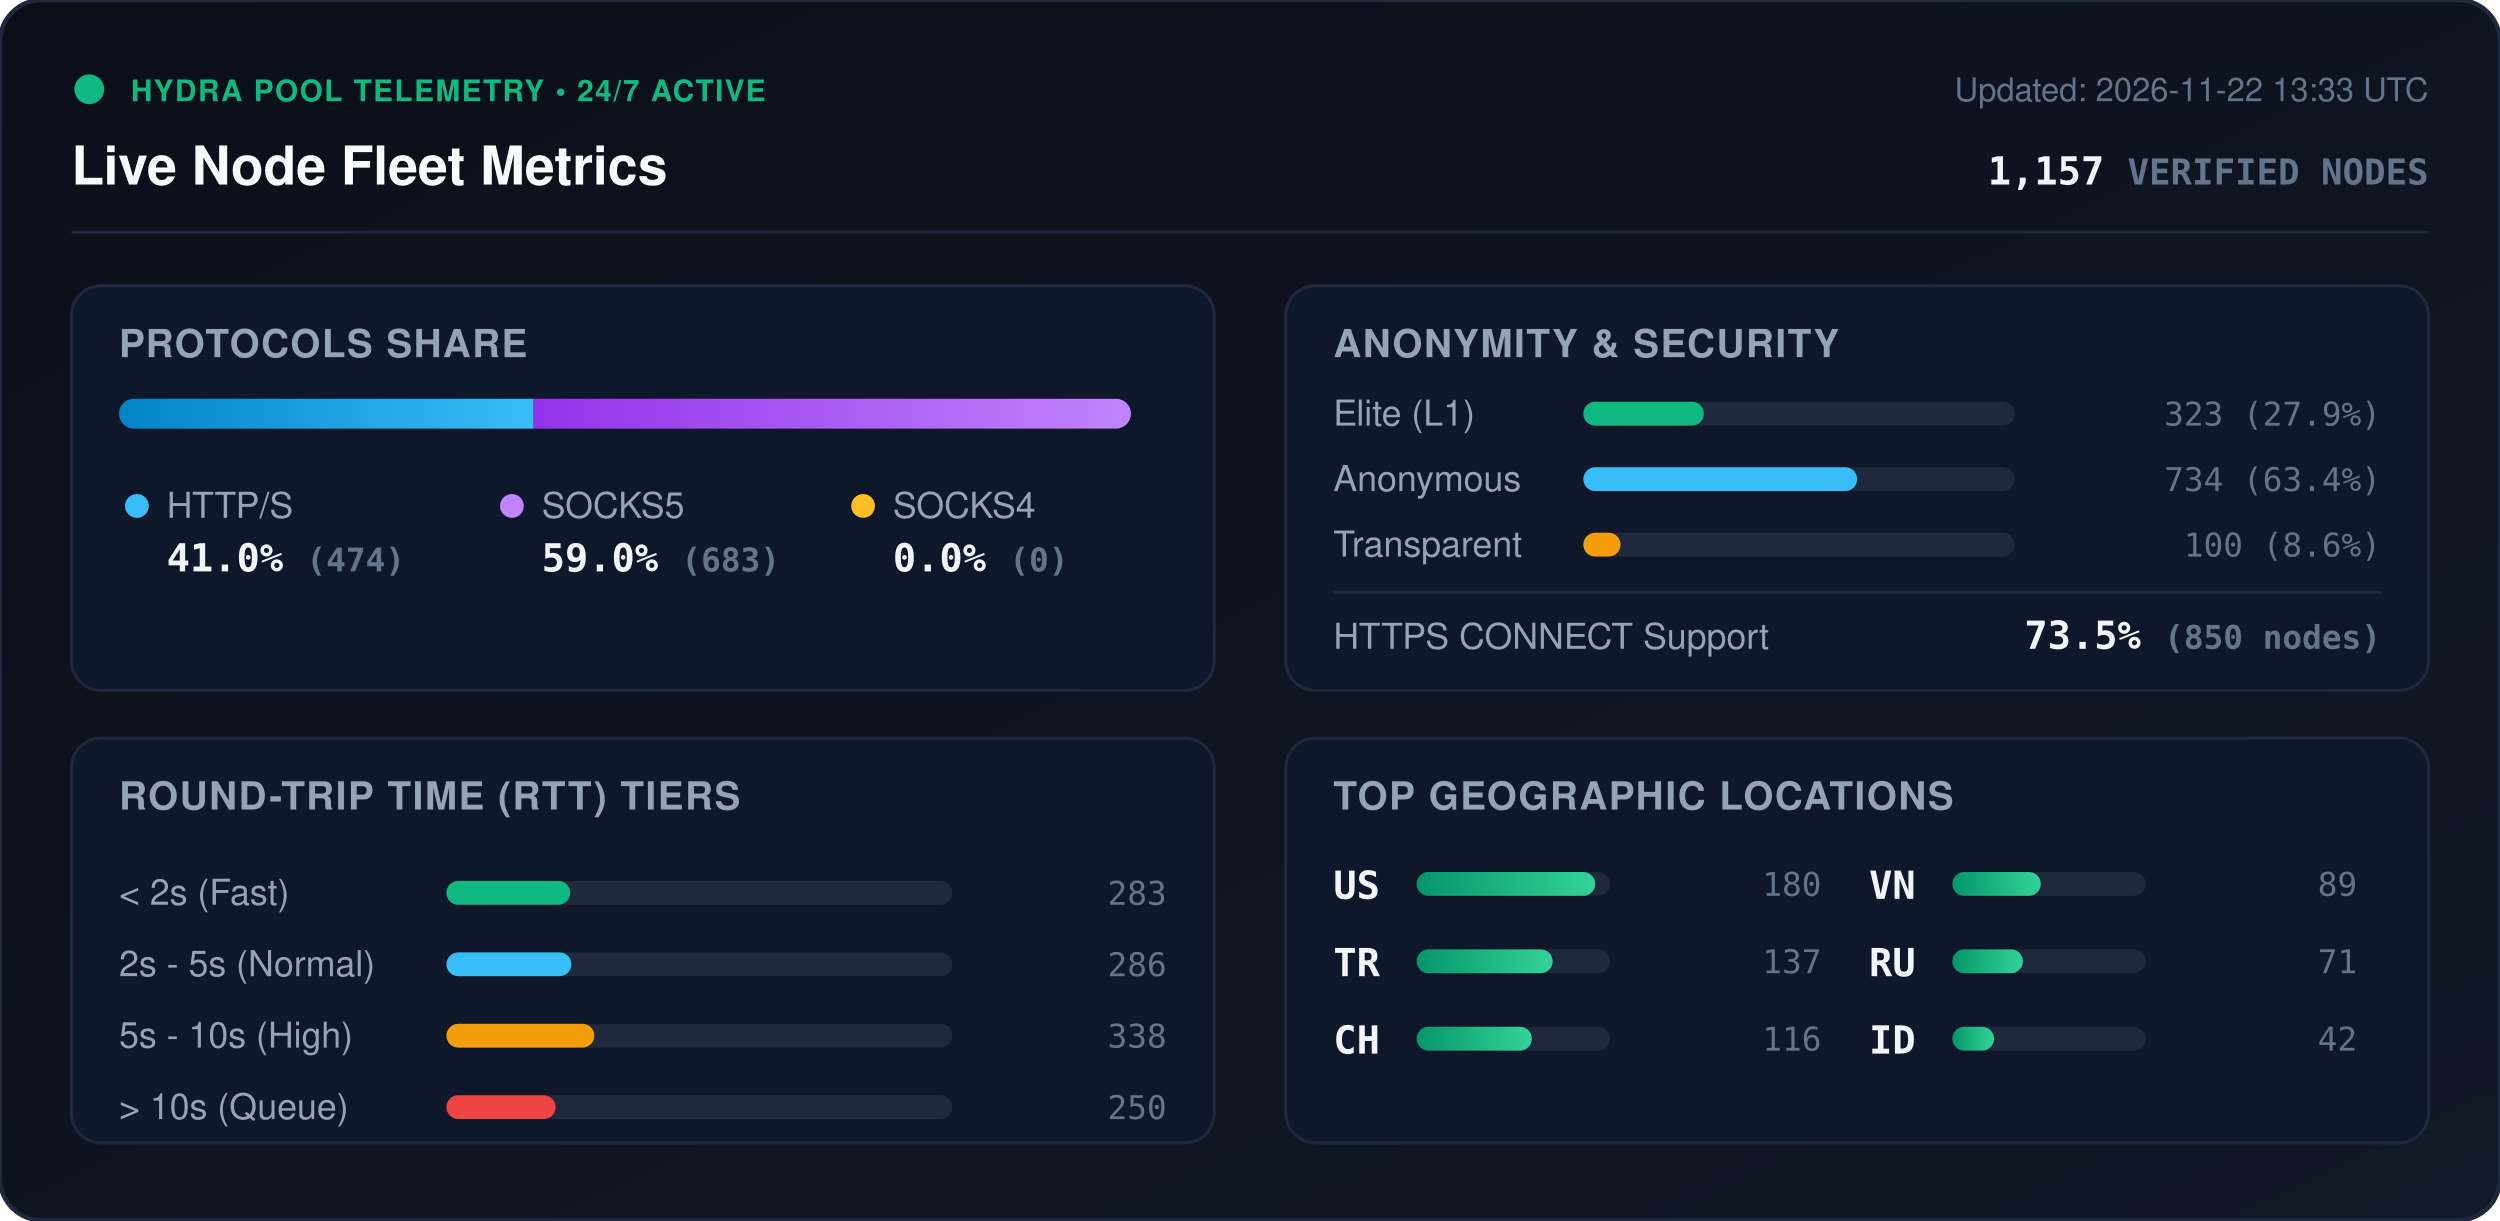
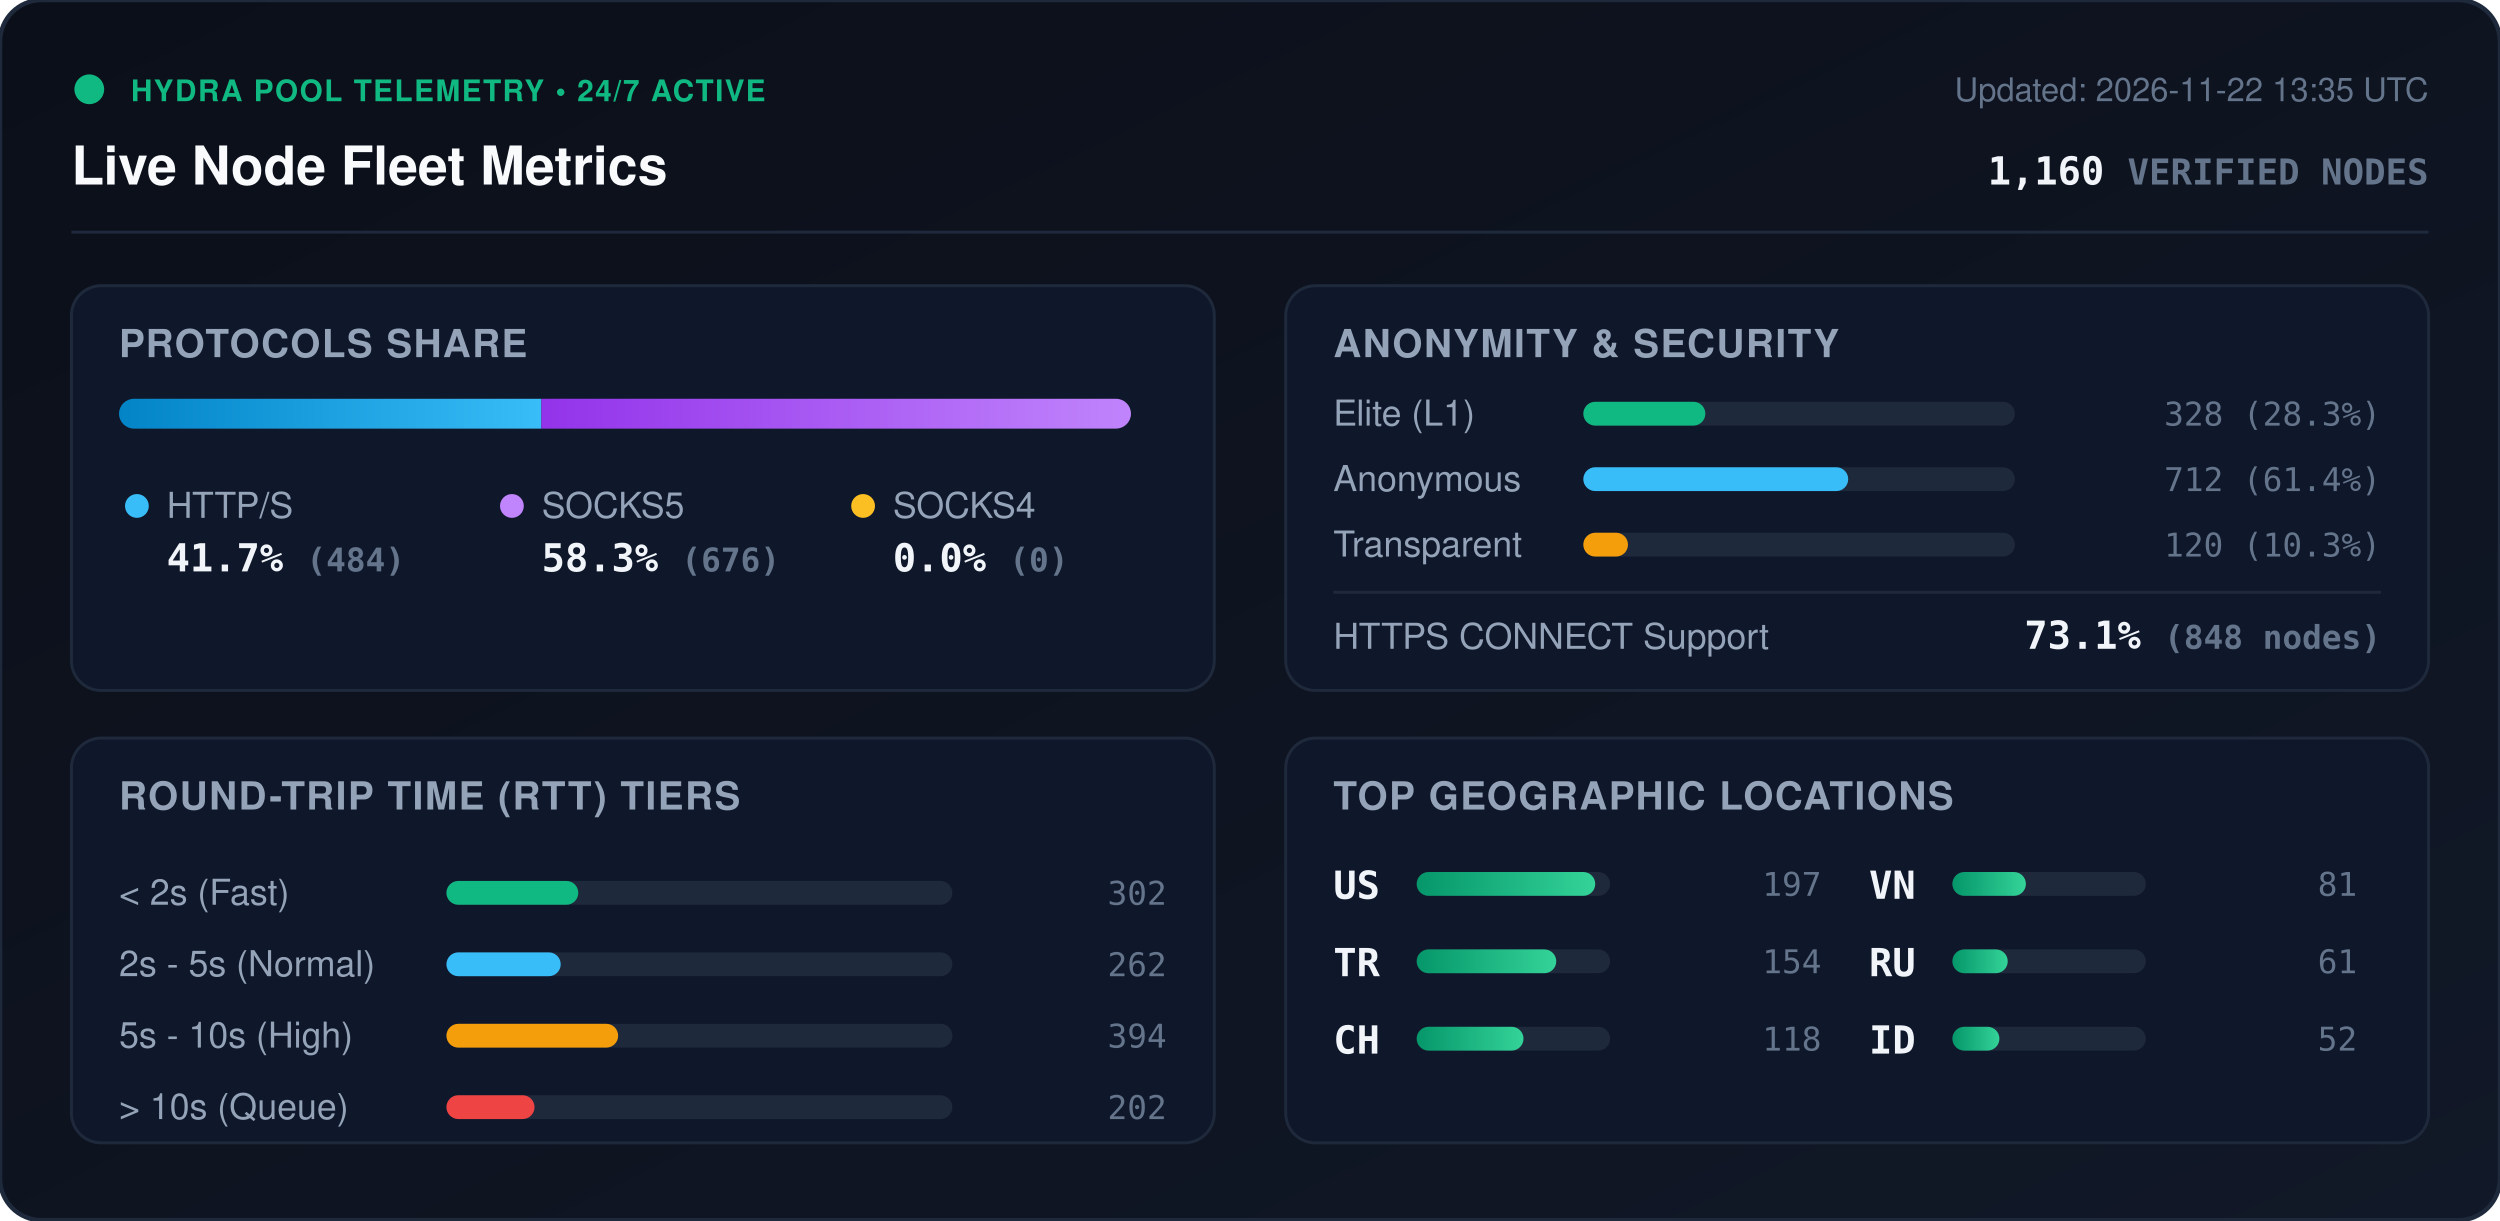
<svg xmlns="http://www.w3.org/2000/svg" viewBox="0 0 840 410" width="840" height="410" style="max-width: 100%; height: auto;">
  <defs>
    <linearGradient id="bg" x1="0%" y1="0%" x2="100%" y2="100%">
      <stop offset="0%" stop-color="#0b0f19" />
      <stop offset="100%" stop-color="#111827" />
    </linearGradient>
    <linearGradient id="bar-http" x1="0%" y1="0%" x2="100%" y2="0%">
      <stop offset="0%" stop-color="#0284c7" />
      <stop offset="100%" stop-color="#38bdf8" />
    </linearGradient>
    <linearGradient id="bar-socks5" x1="0%" y1="0%" x2="100%" y2="0%">
      <stop offset="0%" stop-color="#9333ea" />
      <stop offset="100%" stop-color="#c084fc" />
    </linearGradient>
    <linearGradient id="bar-socks4" x1="0%" y1="0%" x2="100%" y2="0%">
      <stop offset="0%" stop-color="#d97706" />
      <stop offset="100%" stop-color="#fbbf24" />
    </linearGradient>
    <linearGradient id="bar-green" x1="0%" y1="0%" x2="100%" y2="0%">
      <stop offset="0%" stop-color="#059669" />
      <stop offset="100%" stop-color="#34d399" />
    </linearGradient>
    <clipPath id="prog-track-clip">
      <rect width="340.0" height="10" rx="5" />
    </clipPath>
    <style>
      .title { font: 700 18px -apple-system, BlinkMacSystemFont, 'Segoe UI', Helvetica, Arial, sans-serif; fill: #f8fafc; }
      .sub { font: 500 11px -apple-system, BlinkMacSystemFont, 'Segoe UI', Helvetica, Arial, sans-serif; fill: #64748b; }
      .section-hdr { font: 600 13px -apple-system, BlinkMacSystemFont, 'Segoe UI', Helvetica, Arial, sans-serif; fill: #94a3b8; letter-spacing: 0.5px; }
      .metric-val { font: 700 13px -apple-system, BlinkMacSystemFont, 'Segoe UI', Helvetica, Arial, sans-serif; fill: #f1f5f9; }
      .metric-lbl { font: 500 12px -apple-system, BlinkMacSystemFont, 'Segoe UI', Helvetica, Arial, sans-serif; fill: #94a3b8; }
      .badge-txt { font: 700 10px -apple-system, BlinkMacSystemFont, 'Segoe UI', Helvetica, Arial, sans-serif; fill: #10b981; letter-spacing: 0.5px; }
      .mono { font-family: ui-monospace, SFMono-Regular, Menlo, Monaco, Consolas, monospace; }
      .pulse { animation: beacon 2s infinite ease-in-out; }
      @keyframes beacon { 0%, 100% { opacity: 1; } 50% { opacity: 0.35; } }
    </style>
  </defs>
  <rect width="840" height="410" rx="14" fill="url(#bg)" stroke="#1e293b" stroke-width="1.5" />
  <g transform="translate(24, 24)">
    <circle cx="6" cy="6" r="5" fill="#10b981" class="pulse" />
    <text x="20" y="10" class="badge-txt">HYDRA POOL TELEMETRY • 24/7 ACTIVE</text>
    <text x="0" y="38" class="title">Live Node Fleet Metrics</text>
-     <text x="792" y="10" text-anchor="end" class="sub">Updated: 2026-11-22 13:33 UTC</text>
-     <text x="792" y="38" text-anchor="end" class="metric-val mono" fill="#38bdf8">1,157 <tspan font-size="12" fill="#64748b">VERIFIED NODES</tspan>
+     <text x="792" y="10" text-anchor="end" class="sub">Updated: 2026-11-22 13:35 UTC</text>
+     <text x="792" y="38" text-anchor="end" class="metric-val mono" fill="#38bdf8">1,160 <tspan font-size="12" fill="#64748b">VERIFIED NODES</tspan>
    </text>
  </g>
  <line x1="24" y1="78" x2="816" y2="78" stroke="#1e293b" stroke-width="1" />
  <g transform="translate(24, 96)">
    <rect width="384" height="136" rx="10" fill="#0f172a" stroke="#1e293b" />
    <text x="16" y="24" class="section-hdr">PROTOCOLS SHARE</text>
    <g transform="translate(16, 38)">
      <rect width="340.0" height="10" rx="5" fill="#1e293b" />
      <g clip-path="url(#prog-track-clip)">
-         <rect x="0" width="139.3" height="10" fill="url(#bar-http)" />
-         <rect x="139.3" width="200.7" height="10" fill="url(#bar-socks5)" />
+         <rect x="0" width="141.9" height="10" fill="url(#bar-http)" />
+         <rect x="141.9" width="198.1" height="10" fill="url(#bar-socks5)" />
        <rect x="340.0" width="0.0" height="10" fill="url(#bar-socks4)" />
      </g>
    </g>
    <g transform="translate(16, 68)">
      <circle cx="6" cy="6" r="4" fill="#38bdf8" />
      <text x="16" y="10" class="metric-lbl">HTTP/S</text>
-       <text x="16" y="28" class="metric-val mono">41.0% <tspan font-size="11" fill="#64748b">(474)</tspan>
+       <text x="16" y="28" class="metric-val mono">41.7% <tspan font-size="11" fill="#64748b">(484)</tspan>
      </text>
      <circle cx="132" cy="6" r="4" fill="#c084fc" />
      <text x="142" y="10" class="metric-lbl">SOCKS5</text>
-       <text x="142" y="28" class="metric-val mono">59.0% <tspan font-size="11" fill="#64748b">(683)</tspan>
+       <text x="142" y="28" class="metric-val mono">58.3% <tspan font-size="11" fill="#64748b">(676)</tspan>
      </text>
      <circle cx="250" cy="6" r="4" fill="#fbbf24" />
      <text x="260" y="10" class="metric-lbl">SOCKS4</text>
      <text x="260" y="28" class="metric-val mono">0.0% <tspan font-size="11" fill="#64748b">(0)</tspan>
      </text>
    </g>
  </g>
  <g transform="translate(432, 96)">
    <rect width="384" height="136" rx="10" fill="#0f172a" stroke="#1e293b" />
    <text x="16" y="24" class="section-hdr">ANONYMITY &amp; SECURITY</text>
    <text x="16" y="47" class="metric-lbl">Elite (L1)</text>
    <rect x="100" y="39" width="145.0" height="8" rx="4" fill="#1e293b" />
-     <rect x="100" y="39" width="40.5" height="8" rx="4" fill="#10b981" />
-     <text x="368" y="47" text-anchor="end" class="mono sub" fill="#e2e8f0">323 (27.9%)</text>
+     <rect x="100" y="39" width="41.0" height="8" rx="4" fill="#10b981" />
+     <text x="368" y="47" text-anchor="end" class="mono sub" fill="#e2e8f0">328 (28.3%)</text>
    <text x="16" y="69" class="metric-lbl">Anonymous</text>
    <rect x="100" y="61" width="145.0" height="8" rx="4" fill="#1e293b" />
-     <rect x="100" y="61" width="92.0" height="8" rx="4" fill="#38bdf8" />
-     <text x="368" y="69" text-anchor="end" class="mono sub" fill="#e2e8f0">734 (63.4%)</text>
+     <rect x="100" y="61" width="89.0" height="8" rx="4" fill="#38bdf8" />
+     <text x="368" y="69" text-anchor="end" class="mono sub" fill="#e2e8f0">712 (61.4%)</text>
    <text x="16" y="91" class="metric-lbl">Transparent</text>
    <rect x="100" y="83" width="145.0" height="8" rx="4" fill="#1e293b" />
-     <rect x="100" y="83" width="12.5" height="8" rx="4" fill="#f59e0b" />
-     <text x="368" y="91" text-anchor="end" class="mono sub" fill="#e2e8f0">100 (8.6%)</text>
+     <rect x="100" y="83" width="15.0" height="8" rx="4" fill="#f59e0b" />
+     <text x="368" y="91" text-anchor="end" class="mono sub" fill="#e2e8f0">120 (10.3%)</text>
    <line x1="16" y1="103" x2="368" y2="103" stroke="#1e293b" stroke-width="1" />
    <text x="16" y="122" class="metric-lbl">HTTPS CONNECT Support</text>
-     <text x="368" y="122" text-anchor="end" class="metric-val mono" fill="#34d399">73.5% <tspan font-size="11" fill="#64748b">(850 nodes)</tspan>
+     <text x="368" y="122" text-anchor="end" class="metric-val mono" fill="#34d399">73.1% <tspan font-size="11" fill="#64748b">(848 nodes)</tspan>
    </text>
  </g>
  <g transform="translate(24, 248)">
    <rect width="384" height="136" rx="10" fill="#0f172a" stroke="#1e293b" />
    <text x="16" y="24" class="section-hdr">ROUND-TRIP TIME (RTT) TIERS</text>
    <g transform="translate(16, 42)">
      <text x="0" y="14" class="metric-lbl">&lt; 2s (Fast)</text>
      <rect x="110" y="6" width="170" height="8" rx="4" fill="#1e293b" />
-       <rect x="110" y="6" width="41.6" height="8" rx="4" fill="#10b981" />
-       <text x="352" y="14" text-anchor="end" class="mono sub">283</text>
+       <rect x="110" y="6" width="44.3" height="8" rx="4" fill="#10b981" />
+       <text x="352" y="14" text-anchor="end" class="mono sub">302</text>
      <text x="0" y="38" class="metric-lbl">2s - 5s (Normal)</text>
      <rect x="110" y="30" width="170" height="8" rx="4" fill="#1e293b" />
-       <rect x="110" y="30" width="42.0" height="8" rx="4" fill="#38bdf8" />
-       <text x="352" y="38" text-anchor="end" class="mono sub">286</text>
+       <rect x="110" y="30" width="38.4" height="8" rx="4" fill="#38bdf8" />
+       <text x="352" y="38" text-anchor="end" class="mono sub">262</text>
      <text x="0" y="62" class="metric-lbl">5s - 10s (High)</text>
      <rect x="110" y="54" width="170" height="8" rx="4" fill="#1e293b" />
-       <rect x="110" y="54" width="49.7" height="8" rx="4" fill="#f59e0b" />
-       <text x="352" y="62" text-anchor="end" class="mono sub">338</text>
+       <rect x="110" y="54" width="57.7" height="8" rx="4" fill="#f59e0b" />
+       <text x="352" y="62" text-anchor="end" class="mono sub">394</text>
      <text x="0" y="86" class="metric-lbl">&gt; 10s (Queue)</text>
      <rect x="110" y="78" width="170" height="8" rx="4" fill="#1e293b" />
-       <rect x="110" y="78" width="36.7" height="8" rx="4" fill="#ef4444" />
-       <text x="352" y="86" text-anchor="end" class="mono sub">250</text>
+       <rect x="110" y="78" width="29.6" height="8" rx="4" fill="#ef4444" />
+       <text x="352" y="86" text-anchor="end" class="mono sub">202</text>
    </g>
  </g>
  <g transform="translate(432, 248)">
    <rect width="384" height="136" rx="10" fill="#0f172a" stroke="#1e293b" />
    <text x="16" y="24" class="section-hdr">TOP GEOGRAPHIC LOCATIONS</text>
    <g transform="translate(16, 42)">
      <g transform="translate(0, 0)">
        <text x="0" y="12" class="mono metric-val" font-size="12">US</text>
        <rect x="28" y="3" width="65" height="8" rx="4" fill="#1e293b" />
        <rect x="28" y="3" width="60.0" height="8" rx="4" fill="url(#bar-green)" />
-         <text x="164" y="11" text-anchor="end" class="mono sub">180</text>
+         <text x="164" y="11" text-anchor="end" class="mono sub">197</text>
      </g>
      <g transform="translate(0, 26)">
        <text x="0" y="12" class="mono metric-val" font-size="12">TR</text>
        <rect x="28" y="3" width="65" height="8" rx="4" fill="#1e293b" />
-         <rect x="28" y="3" width="45.7" height="8" rx="4" fill="url(#bar-green)" />
-         <text x="164" y="11" text-anchor="end" class="mono sub">137</text>
+         <rect x="28" y="3" width="46.9" height="8" rx="4" fill="url(#bar-green)" />
+         <text x="164" y="11" text-anchor="end" class="mono sub">154</text>
      </g>
      <g transform="translate(0, 52)">
        <text x="0" y="12" class="mono metric-val" font-size="12">CH</text>
        <rect x="28" y="3" width="65" height="8" rx="4" fill="#1e293b" />
-         <rect x="28" y="3" width="38.7" height="8" rx="4" fill="url(#bar-green)" />
-         <text x="164" y="11" text-anchor="end" class="mono sub">116</text>
+         <rect x="28" y="3" width="35.9" height="8" rx="4" fill="url(#bar-green)" />
+         <text x="164" y="11" text-anchor="end" class="mono sub">118</text>
      </g>
      <g transform="translate(180, 0)">
        <text x="0" y="12" class="mono metric-val" font-size="12">VN</text>
        <rect x="28" y="3" width="65" height="8" rx="4" fill="#1e293b" />
-         <rect x="28" y="3" width="29.7" height="8" rx="4" fill="url(#bar-green)" />
-         <text x="164" y="11" text-anchor="end" class="mono sub">89</text>
+         <rect x="28" y="3" width="24.7" height="8" rx="4" fill="url(#bar-green)" />
+         <text x="164" y="11" text-anchor="end" class="mono sub">81</text>
      </g>
      <g transform="translate(180, 26)">
        <text x="0" y="12" class="mono metric-val" font-size="12">RU</text>
        <rect x="28" y="3" width="65" height="8" rx="4" fill="#1e293b" />
-         <rect x="28" y="3" width="23.7" height="8" rx="4" fill="url(#bar-green)" />
-         <text x="164" y="11" text-anchor="end" class="mono sub">71</text>
+         <rect x="28" y="3" width="18.6" height="8" rx="4" fill="url(#bar-green)" />
+         <text x="164" y="11" text-anchor="end" class="mono sub">61</text>
      </g>
      <g transform="translate(180, 52)">
        <text x="0" y="12" class="mono metric-val" font-size="12">ID</text>
        <rect x="28" y="3" width="65" height="8" rx="4" fill="#1e293b" />
-         <rect x="28" y="3" width="14.0" height="8" rx="4" fill="url(#bar-green)" />
-         <text x="164" y="11" text-anchor="end" class="mono sub">42</text>
+         <rect x="28" y="3" width="15.8" height="8" rx="4" fill="url(#bar-green)" />
+         <text x="164" y="11" text-anchor="end" class="mono sub">52</text>
      </g>
    </g>
  </g>
</svg>
